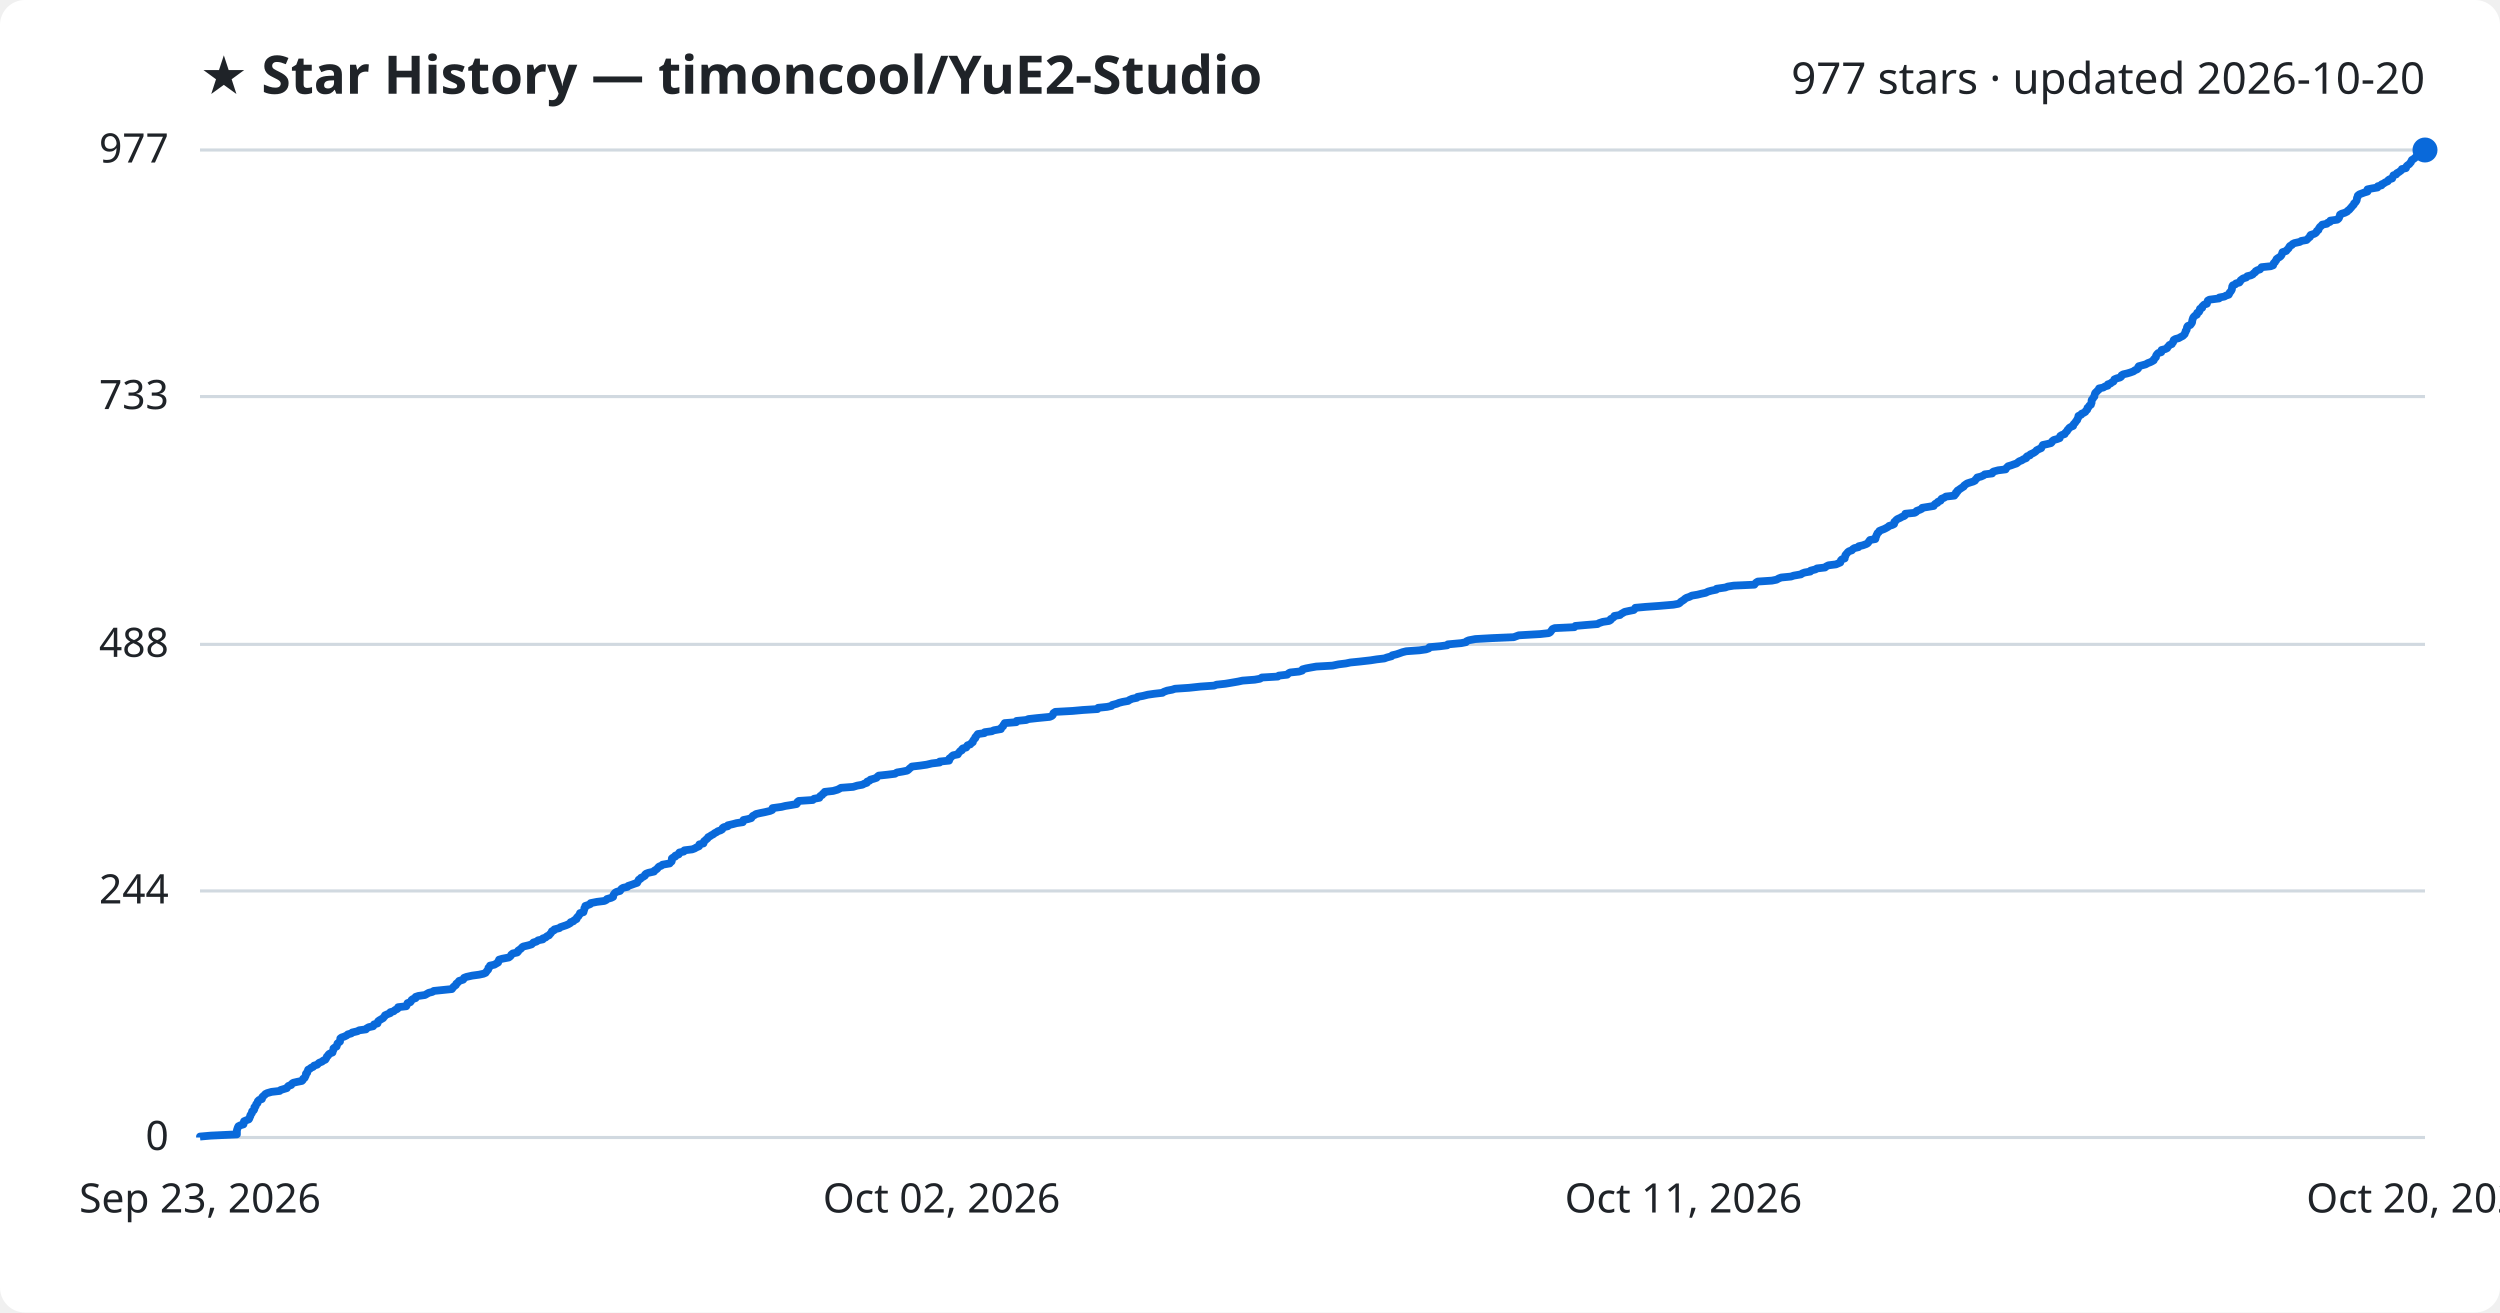
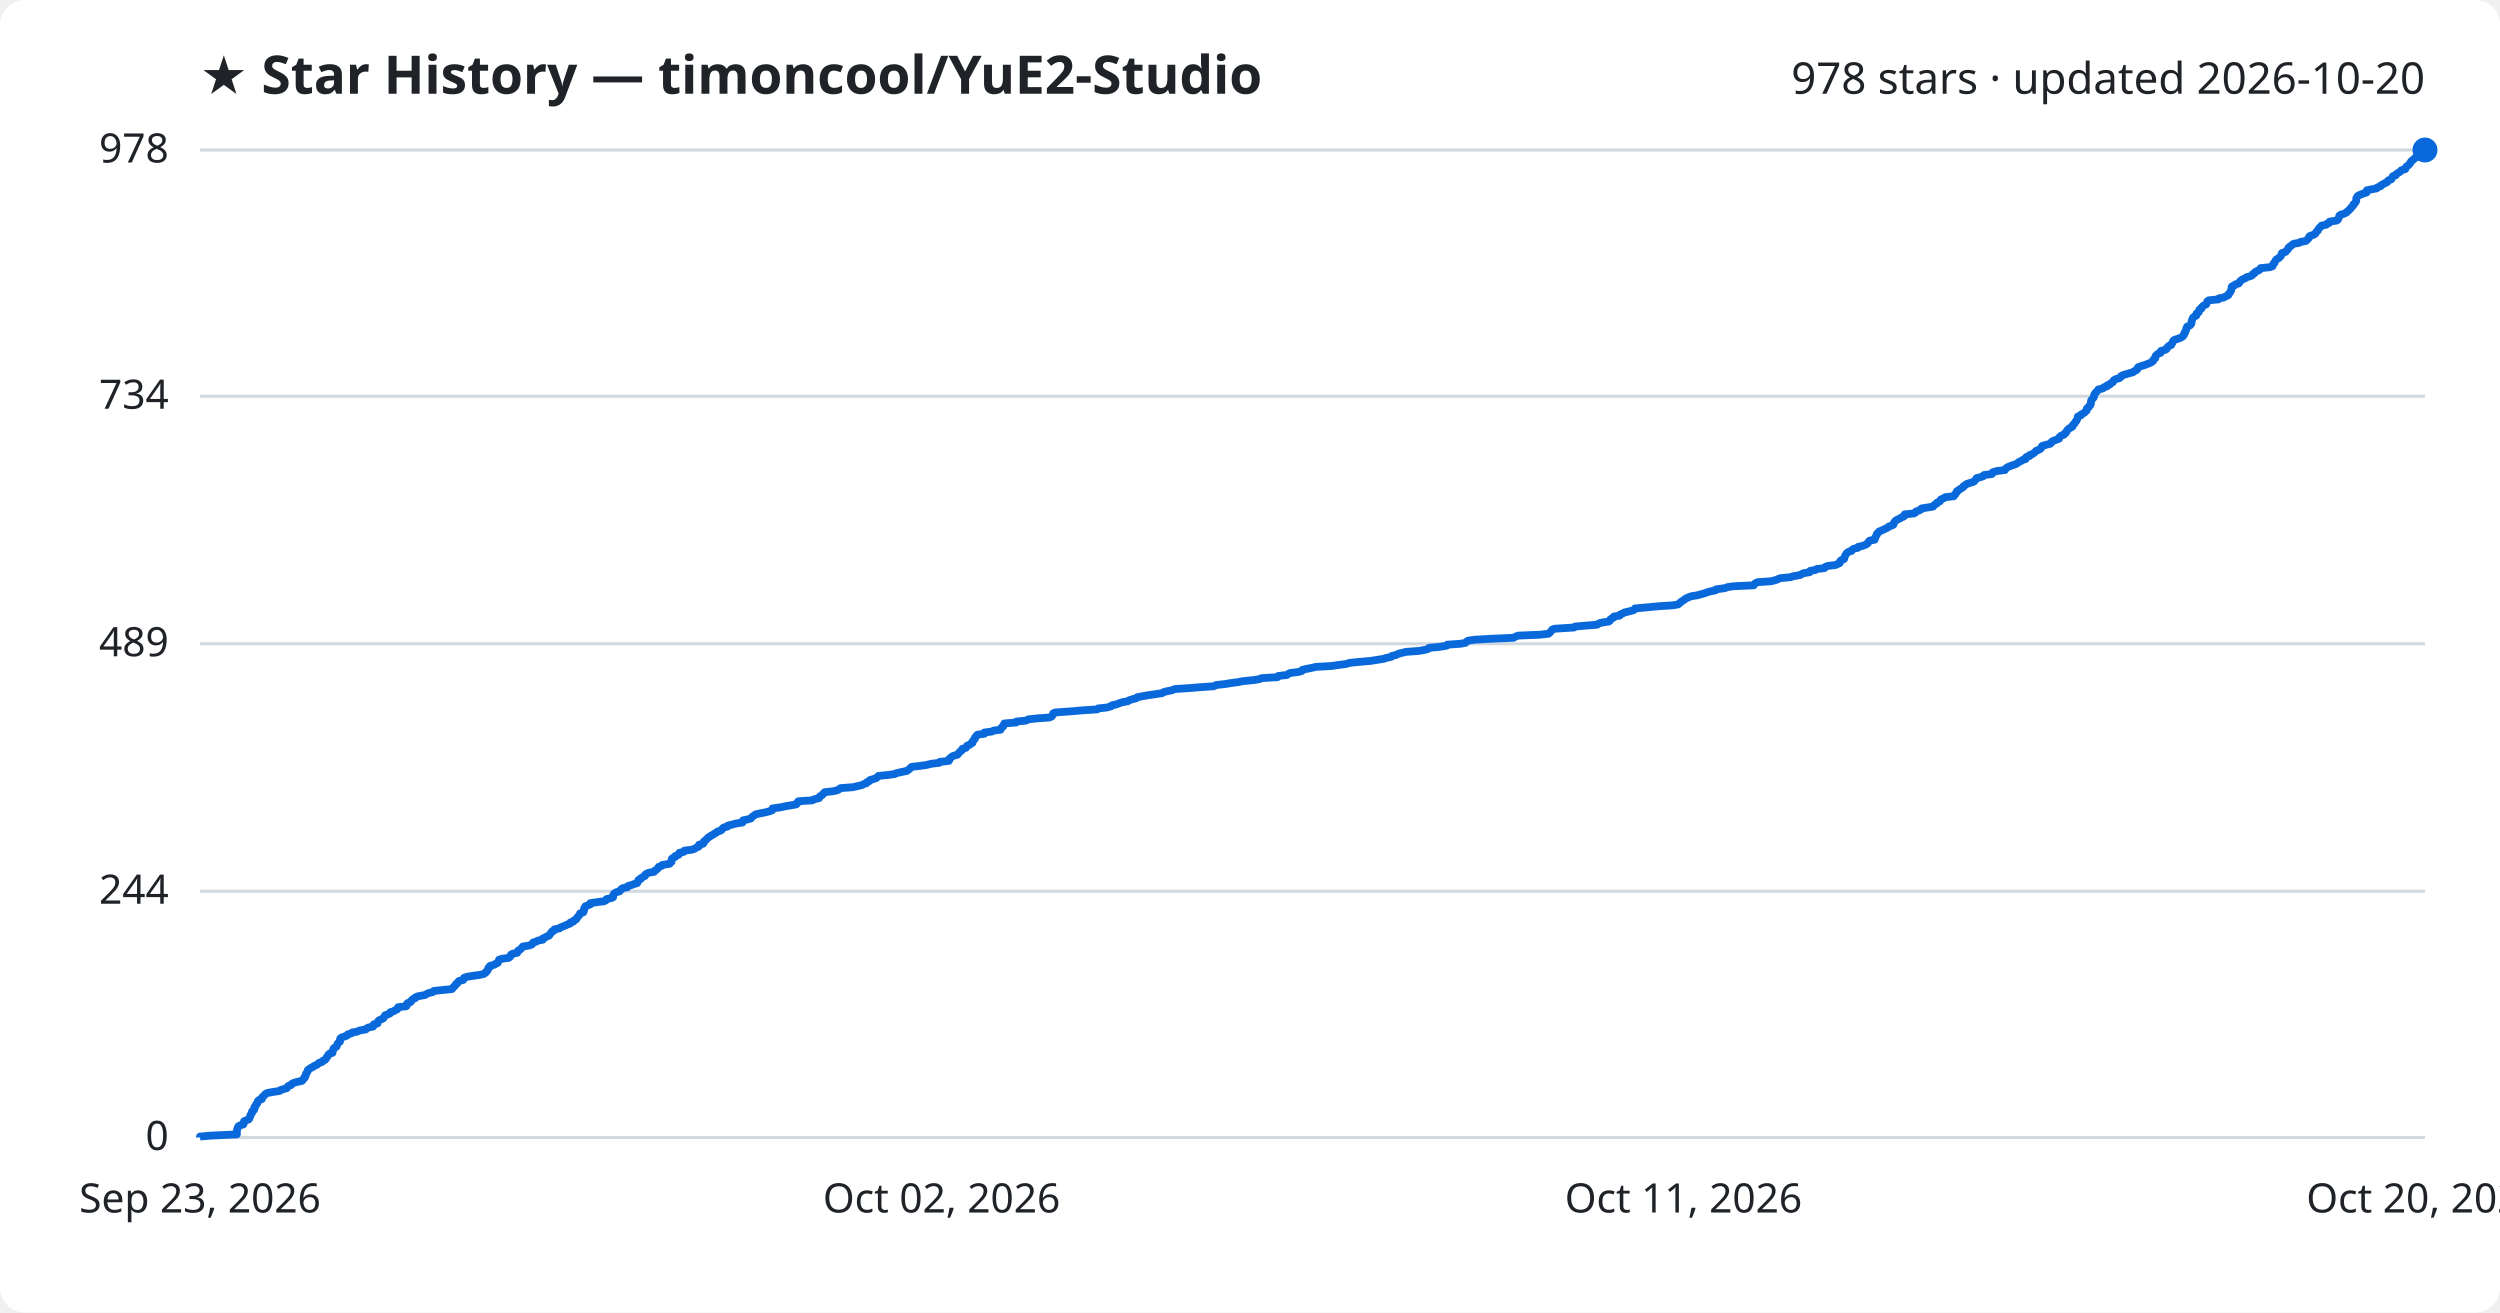
<svg xmlns="http://www.w3.org/2000/svg" viewBox="0 0 800 420" font-family="Segoe UI, sans-serif">
  <rect width="800" height="420" fill="#ffffff" rx="8" />
  <text x="64" y="30" fill="#1f2328" font-size="17" font-weight="700">★ Star History — timoncool/YuE2-Studio</text>
-   <text x="776" y="30" fill="#1f2328" font-size="14" text-anchor="end">977 stars · updated 2026-10-20</text>
+   <text x="776" y="30" fill="#1f2328" font-size="14" text-anchor="end">978 stars · updated 2026-10-20</text>
  <line x1="64" y1="364.0" x2="776" y2="364.0" stroke="#d1d9e0" stroke-width="1" />
  <text x="54" y="368.0" fill="#1f2328" font-size="13" text-anchor="end">0</text>
-   <line x1="64" y1="285.1" x2="776" y2="285.1" stroke="#d1d9e0" stroke-width="1" />
-   <text x="54" y="289.1" fill="#1f2328" font-size="13" text-anchor="end">244</text>
-   <line x1="64" y1="206.2" x2="776" y2="206.2" stroke="#d1d9e0" stroke-width="1" />
-   <text x="54" y="210.2" fill="#1f2328" font-size="13" text-anchor="end">488</text>
-   <line x1="64" y1="126.9" x2="776" y2="126.9" stroke="#d1d9e0" stroke-width="1" />
-   <text x="54" y="130.9" fill="#1f2328" font-size="13" text-anchor="end">733</text>
+   <line x1="64" y1="285.2" x2="776" y2="285.2" stroke="#d1d9e0" stroke-width="1" />
+   <text x="54" y="289.2" fill="#1f2328" font-size="13" text-anchor="end">244</text>
+   <line x1="64" y1="206.0" x2="776" y2="206.0" stroke="#d1d9e0" stroke-width="1" />
+   <text x="54" y="210.0" fill="#1f2328" font-size="13" text-anchor="end">489</text>
+   <line x1="64" y1="126.8" x2="776" y2="126.8" stroke="#d1d9e0" stroke-width="1" />
+   <text x="54" y="130.8" fill="#1f2328" font-size="13" text-anchor="end">734</text>
  <line x1="64" y1="48.0" x2="776" y2="48.0" stroke="#d1d9e0" stroke-width="1" />
-   <text x="54" y="52.0" fill="#1f2328" font-size="13" text-anchor="end">977</text>
-   <path d="M64.0,364.0 L64.0,363.7 L67.4,363.4 L75.8,363.0 L75.8,362.7 L75.8,362.4 L75.8,362.1 L75.8,361.7 L75.9,361.4 L76.0,361.1 L76.1,360.8 L76.3,360.4 L76.9,360.1 L77.9,359.8 L78.0,359.5 L78.0,359.1 L78.1,358.8 L78.8,358.5 L79.6,358.2 L79.8,357.9 L79.9,357.5 L80.1,357.2 L80.1,356.9 L80.3,356.6 L80.6,356.2 L80.6,355.9 L80.7,355.6 L81.2,355.3 L81.4,354.9 L81.4,354.6 L81.4,354.3 L81.8,354.0 L81.9,353.6 L82.0,353.3 L82.4,353.0 L82.5,352.7 L82.5,352.4 L82.9,352.0 L83.8,351.7 L83.9,351.4 L83.9,351.1 L84.3,350.7 L84.7,350.4 L84.9,350.1 L85.5,349.8 L86.9,349.4 L89.5,349.1 L89.8,348.8 L90.8,348.5 L91.8,348.2 L92.0,347.8 L92.3,347.5 L93.2,347.2 L93.3,346.9 L93.8,346.5 L95.1,346.2 L96.6,345.9 L96.9,345.6 L97.0,345.2 L97.5,344.9 L97.6,344.6 L97.8,344.3 L97.9,343.9 L97.9,343.6 L98.3,343.3 L98.3,343.0 L98.5,342.7 L98.6,342.3 L99.2,342.0 L99.5,341.7 L100.2,341.4 L100.5,341.0 L101.5,340.7 L101.8,340.4 L102.1,340.1 L103.1,339.7 L103.4,339.4 L104.1,339.1 L104.3,338.8 L104.5,338.4 L104.6,338.1 L105.0,337.8 L105.1,337.5 L105.4,337.2 L106.4,336.8 L106.4,336.5 L106.6,336.2 L106.7,335.9 L106.7,335.5 L107.1,335.2 L107.7,334.9 L107.8,334.6 L107.9,334.2 L108.0,333.9 L108.4,333.6 L108.8,333.3 L108.8,332.9 L108.9,332.6 L108.9,332.3 L109.3,332.0 L110.2,331.7 L111.0,331.3 L111.3,331.0 L112.4,330.7 L112.7,330.4 L114.4,330.0 L114.9,329.7 L117.1,329.4 L117.3,329.1 L118.0,328.7 L119.4,328.4 L119.6,328.1 L119.7,327.8 L120.8,327.5 L120.9,327.1 L121.0,326.8 L121.4,326.5 L121.9,326.2 L122.6,325.8 L122.8,325.5 L123.1,325.2 L123.2,324.9 L124.1,324.5 L124.9,324.2 L124.9,323.9 L126.0,323.6 L126.4,323.2 L127.1,322.9 L127.4,322.6 L127.4,322.3 L130.0,322.0 L130.2,321.6 L130.3,321.3 L130.4,321.0 L131.3,320.7 L131.6,320.3 L131.7,320.0 L132.1,319.7 L133.0,319.4 L133.0,319.0 L133.9,318.7 L136.0,318.4 L136.5,318.1 L137.2,317.7 L138.4,317.4 L138.8,317.1 L141.7,316.8 L144.6,316.5 L144.9,316.1 L145.1,315.8 L145.5,315.5 L145.9,315.2 L146.0,314.8 L146.4,314.5 L146.7,314.2 L146.9,313.9 L148.2,313.5 L148.4,313.2 L148.5,312.9 L149.3,312.6 L151.1,312.2 L153.3,311.9 L154.7,311.6 L155.4,311.3 L155.6,311.0 L155.9,310.6 L156.2,310.3 L156.3,310.0 L156.3,309.7 L156.8,309.3 L156.8,309.0 L158.2,308.7 L158.7,308.4 L159.4,308.0 L159.4,307.7 L159.6,307.4 L159.7,307.1 L160.7,306.8 L162.8,306.4 L163.2,306.1 L163.5,305.8 L163.6,305.5 L164.1,305.1 L165.5,304.8 L165.8,304.5 L165.8,304.2 L166.4,303.8 L166.8,303.5 L167.0,303.2 L167.4,302.9 L169.1,302.5 L170.1,302.2 L170.4,301.9 L170.7,301.6 L171.7,301.3 L172.2,300.9 L173.7,300.6 L173.7,300.3 L174.6,300.0 L175.0,299.6 L175.7,299.3 L175.9,299.0 L176.2,298.7 L176.5,298.3 L176.6,298.0 L177.3,297.7 L177.4,297.4 L179.0,297.0 L179.3,296.7 L180.2,296.4 L181.1,296.1 L181.8,295.8 L182.5,295.4 L182.6,295.1 L183.5,294.8 L183.7,294.5 L184.5,294.1 L184.5,293.8 L184.7,293.5 L185.1,293.2 L185.3,292.8 L185.6,292.5 L185.6,292.2 L186.7,291.9 L186.8,291.5 L186.9,291.2 L187.0,290.9 L187.0,290.6 L187.3,290.3 L187.3,289.9 L188.2,289.6 L188.9,289.3 L189.0,289.0 L191.0,288.6 L193.4,288.3 L194.0,288.0 L194.2,287.7 L195.6,287.3 L196.2,287.0 L196.2,286.7 L196.3,286.4 L196.5,286.1 L196.8,285.7 L197.3,285.4 L198.4,285.1 L198.6,284.8 L198.9,284.4 L199.4,284.1 L200.8,283.8 L201.0,283.5 L202.2,283.1 L203.0,282.8 L203.9,282.5 L204.0,282.2 L204.3,281.8 L204.4,281.5 L205.0,281.2 L205.1,280.9 L205.8,280.6 L206.4,280.2 L206.4,279.9 L206.7,279.6 L207.5,279.3 L209.3,278.9 L209.4,278.6 L209.9,278.3 L210.3,278.0 L210.6,277.6 L210.9,277.3 L211.7,277.0 L212.0,276.7 L214.3,276.3 L214.5,276.0 L214.9,275.7 L215.0,275.4 L215.0,275.1 L215.0,274.7 L215.4,274.4 L216.1,274.1 L216.1,273.8 L217.2,273.4 L217.2,273.1 L217.4,272.8 L218.8,272.5 L219.0,272.1 L221.5,271.8 L222.3,271.5 L222.8,271.2 L223.7,270.8 L223.7,270.5 L223.8,270.2 L225.1,269.9 L225.2,269.6 L225.3,269.2 L225.7,268.9 L226.0,268.6 L226.4,268.3 L226.6,267.9 L227.2,267.6 L227.6,267.3 L228.2,267.0 L228.7,266.6 L229.3,266.3 L229.7,266.0 L230.6,265.7 L231.1,265.4 L231.2,265.0 L231.6,264.7 L232.9,264.4 L232.9,264.1 L234.6,263.7 L235.7,263.4 L237.7,263.1 L237.8,262.8 L237.9,262.4 L239.4,262.1 L240.4,261.8 L240.6,261.5 L240.9,261.1 L241.5,260.8 L241.9,260.5 L243.2,260.2 L244.7,259.9 L246.4,259.5 L247.1,259.2 L247.2,258.9 L247.2,258.6 L250.1,258.2 L251.3,257.9 L253.2,257.6 L254.9,257.3 L255.2,256.9 L255.2,256.6 L255.6,256.3 L260.1,256.0 L260.5,255.6 L262.2,255.3 L262.3,255.0 L262.5,254.7 L263.1,254.4 L263.3,254.0 L263.9,253.7 L263.9,253.4 L266.6,253.1 L268.0,252.7 L268.6,252.4 L269.1,252.1 L273.0,251.8 L274.3,251.4 L276.0,251.1 L276.5,250.8 L277.4,250.5 L277.5,250.1 L278.3,249.8 L278.5,249.5 L279.6,249.2 L280.5,248.9 L280.8,248.5 L281.2,248.2 L284.0,247.9 L286.4,247.6 L287.0,247.2 L288.8,246.9 L290.3,246.6 L290.7,246.3 L291.1,245.9 L291.5,245.6 L291.8,245.3 L294.4,245.0 L296.5,244.7 L298.2,244.3 L300.7,244.0 L300.7,243.7 L303.7,243.4 L303.8,243.0 L303.8,242.7 L304.3,242.4 L304.5,242.1 L305.0,241.7 L306.5,241.4 L306.6,241.1 L306.9,240.8 L307.2,240.4 L307.8,240.1 L307.8,239.8 L308.1,239.5 L309.2,239.2 L309.4,238.8 L309.6,238.5 L310.5,238.2 L310.7,237.9 L311.3,237.5 L311.3,237.2 L311.5,236.9 L311.7,236.6 L312.1,236.2 L312.1,235.9 L312.4,235.6 L312.6,235.3 L312.9,234.9 L315.0,234.6 L315.1,234.3 L317.4,234.0 L318.0,233.7 L320.3,233.3 L320.3,233.0 L320.6,232.7 L321.0,232.4 L321.1,232.0 L321.4,231.7 L321.5,231.4 L325.2,231.1 L325.3,230.7 L328.4,230.4 L329.1,230.1 L331.8,229.8 L335.9,229.4 L336.6,229.1 L336.9,228.8 L337.0,228.5 L337.1,228.2 L337.7,227.8 L343.2,227.5 L346.5,227.2 L351.2,226.9 L351.4,226.5 L354.3,226.2 L355.7,225.9 L355.9,225.6 L357.4,225.2 L358.1,224.9 L359.3,224.6 L361.0,224.3 L361.4,224.0 L362.3,223.6 L363.8,223.3 L364.0,223.0 L365.7,222.7 L367.3,222.3 L369.4,222.0 L372.0,221.7 L372.4,221.4 L373.5,221.0 L375.1,220.7 L376.0,220.4 L380.5,220.1 L384.2,219.7 L388.5,219.4 L389.3,219.1 L392.1,218.8 L393.9,218.5 L396.2,218.1 L397.6,217.8 L401.5,217.5 L403.2,217.2 L403.8,216.8 L408.9,216.5 L409.2,216.2 L411.9,215.9 L412.3,215.5 L412.8,215.2 L415.7,214.9 L416.7,214.6 L416.8,214.2 L417.9,213.9 L419.5,213.6 L421.2,213.3 L426.4,213.0 L428.3,212.6 L430.7,212.3 L432.1,212.0 L435.1,211.7 L438.6,211.3 L440.5,211.0 L443.0,210.7 L443.8,210.4 L445.3,210.0 L445.5,209.7 L446.8,209.4 L447.7,209.1 L448.8,208.7 L450.0,208.4 L454.2,208.1 L456.3,207.8 L457.2,207.5 L457.4,207.1 L460.8,206.8 L463.1,206.5 L463.3,206.2 L467.6,205.8 L469.1,205.5 L469.3,205.2 L470.0,204.9 L472.1,204.5 L477.4,204.2 L484.4,203.9 L485.2,203.6 L486.0,203.3 L492.9,202.9 L495.6,202.6 L496.1,202.3 L496.3,202.0 L496.6,201.6 L496.8,201.3 L497.5,201.0 L503.8,200.7 L504.1,200.3 L507.5,200.0 L511.2,199.7 L511.7,199.4 L512.9,199.0 L514.9,198.7 L515.4,198.4 L515.4,198.1 L516.0,197.8 L516.5,197.4 L516.6,197.1 L518.4,196.8 L518.7,196.5 L519.4,196.1 L519.9,195.8 L521.3,195.5 L522.8,195.2 L523.2,194.8 L523.3,194.5 L526.6,194.2 L530.8,193.9 L535.5,193.5 L537.1,193.2 L537.6,192.9 L537.8,192.6 L538.3,192.3 L538.9,191.9 L539.2,191.6 L539.7,191.3 L540.6,191.0 L541.4,190.6 L543.2,190.3 L544.4,190.0 L545.8,189.7 L546.6,189.3 L547.7,189.0 L549.2,188.7 L549.3,188.4 L552.1,188.0 L552.9,187.7 L554.8,187.4 L561.4,187.1 L561.6,186.8 L562.0,186.4 L562.5,186.1 L567.0,185.8 L568.5,185.5 L569.2,185.1 L570.0,184.8 L573.1,184.5 L574.0,184.2 L576.3,183.8 L576.7,183.5 L577.5,183.2 L579.3,182.9 L579.4,182.6 L581.0,182.2 L581.4,181.9 L584.0,181.6 L584.3,181.3 L585.1,180.9 L587.5,180.6 L588.2,180.3 L588.9,180.0 L589.0,179.6 L589.1,179.3 L589.4,179.0 L590.3,178.7 L590.3,178.3 L590.5,178.0 L590.5,177.7 L590.7,177.4 L591.0,177.1 L591.3,176.7 L591.7,176.4 L592.6,176.1 L592.8,175.8 L593.4,175.4 L594.7,175.1 L594.8,174.8 L596.1,174.5 L597.2,174.1 L597.7,173.8 L597.9,173.5 L598.1,173.2 L598.4,172.8 L600.1,172.5 L600.2,172.2 L600.2,171.9 L600.4,171.6 L600.5,171.2 L600.7,170.9 L600.8,170.6 L601.2,170.3 L601.4,169.9 L602.1,169.6 L602.9,169.3 L603.5,169.0 L604.2,168.6 L604.5,168.3 L605.5,168.0 L606.1,167.7 L606.2,167.3 L606.2,167.0 L606.6,166.7 L606.8,166.4 L607.2,166.1 L608.1,165.7 L608.6,165.4 L609.4,165.1 L609.7,164.8 L609.7,164.4 L612.7,164.1 L613.2,163.8 L613.3,163.5 L614.4,163.1 L615.0,162.8 L615.1,162.5 L617.0,162.2 L618.8,161.9 L619.0,161.5 L619.3,161.2 L620.0,160.9 L620.1,160.6 L621.0,160.2 L621.1,159.9 L621.3,159.6 L622.1,159.3 L622.7,158.9 L625.4,158.6 L625.4,158.3 L625.9,158.0 L625.9,157.6 L626.4,157.3 L626.4,157.0 L626.9,156.7 L627.3,156.4 L627.9,156.0 L628.4,155.7 L628.5,155.4 L628.9,155.1 L629.5,154.7 L630.4,154.4 L631.4,154.1 L632.0,153.8 L632.2,153.4 L632.6,153.1 L632.7,152.8 L633.9,152.5 L634.8,152.1 L635.1,151.8 L637.5,151.5 L637.5,151.2 L637.9,150.9 L639.4,150.5 L641.8,150.2 L641.9,149.9 L642.2,149.6 L642.6,149.2 L643.6,148.9 L644.4,148.6 L645.3,148.3 L645.8,147.9 L646.2,147.6 L647.0,147.3 L647.4,147.0 L648.4,146.6 L648.4,146.3 L648.7,146.0 L649.6,145.7 L649.7,145.4 L650.6,145.0 L651.1,144.7 L651.5,144.4 L651.7,144.1 L652.5,143.7 L653.2,143.4 L653.3,143.1 L653.5,142.8 L653.7,142.4 L655.1,142.1 L656.3,141.8 L656.6,141.5 L656.7,141.2 L657.2,140.8 L658.3,140.5 L659.1,140.2 L659.1,139.9 L659.3,139.5 L659.8,139.2 L660.7,138.9 L660.8,138.6 L661.2,138.2 L661.5,137.9 L661.6,137.6 L661.9,137.3 L662.2,136.9 L662.7,136.6 L663.4,136.3 L663.4,136.0 L663.6,135.7 L664.0,135.3 L664.2,135.0 L664.4,134.7 L664.7,134.4 L664.8,134.0 L665.0,133.7 L665.1,133.4 L665.1,133.1 L666.0,132.7 L666.1,132.4 L666.8,132.1 L667.3,131.8 L667.5,131.4 L667.9,131.1 L668.0,130.8 L668.0,130.5 L668.4,130.2 L668.6,129.8 L669.1,129.5 L669.1,129.2 L669.3,128.9 L669.3,128.5 L669.3,128.2 L669.4,127.9 L669.7,127.6 L669.9,127.2 L670.2,126.9 L670.2,126.6 L670.3,126.3 L670.4,125.9 L670.6,125.6 L671.0,125.3 L671.2,125.0 L671.6,124.7 L671.7,124.3 L673.1,124.0 L673.5,123.7 L674.5,123.4 L674.5,123.0 L675.4,122.7 L675.7,122.4 L676.3,122.1 L676.5,121.7 L676.6,121.4 L677.3,121.1 L678.4,120.8 L678.8,120.5 L678.9,120.1 L679.4,119.8 L680.7,119.5 L681.7,119.2 L682.8,118.8 L683.1,118.5 L683.9,118.2 L684.2,117.9 L684.2,117.5 L684.4,117.2 L685.5,116.9 L686.6,116.6 L687.3,116.2 L688.1,115.9 L688.7,115.6 L689.2,115.3 L689.2,115.0 L689.6,114.6 L689.9,114.3 L689.9,114.0 L690.0,113.7 L690.3,113.3 L690.6,113.0 L691.6,112.7 L691.6,112.4 L691.7,112.0 L692.9,111.7 L693.5,111.4 L693.6,111.1 L694.0,110.7 L694.2,110.4 L695.0,110.1 L695.1,109.8 L695.4,109.5 L695.5,109.1 L695.6,108.8 L696.1,108.5 L697.2,108.2 L697.9,107.8 L698.5,107.5 L698.8,107.2 L699.1,106.9 L699.2,106.5 L699.4,106.2 L699.4,105.9 L699.7,105.6 L699.8,105.2 L699.8,104.9 L699.9,104.6 L700.1,104.3 L700.9,104.0 L701.2,103.6 L701.4,103.3 L701.5,103.0 L701.5,102.7 L701.6,102.3 L701.7,102.0 L701.8,101.7 L702.0,101.4 L702.4,101.0 L703.0,100.7 L703.1,100.4 L703.1,100.1 L703.7,99.8 L703.9,99.4 L703.9,99.1 L704.0,98.8 L704.7,98.5 L704.7,98.1 L705.0,97.8 L705.3,97.5 L706.2,97.2 L706.3,96.8 L706.4,96.5 L706.5,96.2 L707.0,95.9 L710.1,95.5 L710.2,95.2 L711.8,94.9 L712.3,94.6 L713.2,94.3 L713.4,93.9 L713.5,93.6 L713.8,93.3 L714.0,93.0 L714.2,92.6 L714.2,92.3 L714.3,92.0 L714.3,91.7 L714.5,91.3 L715.3,91.0 L715.5,90.7 L716.6,90.4 L716.9,90.0 L717.0,89.7 L717.4,89.4 L717.8,89.1 L718.8,88.8 L719.1,88.4 L720.3,88.1 L720.9,87.8 L721.1,87.5 L721.7,87.1 L721.8,86.8 L722.3,86.5 L723.2,86.2 L723.5,85.8 L723.7,85.5 L726.6,85.2 L727.4,84.9 L727.5,84.5 L727.6,84.2 L728.0,83.9 L728.1,83.6 L728.4,83.3 L728.5,82.9 L728.9,82.6 L729.4,82.3 L729.8,82.0 L730.1,81.6 L730.2,81.3 L730.3,81.0 L730.4,80.7 L731.6,80.3 L731.8,80.0 L732.1,79.7 L732.4,79.4 L732.5,79.1 L732.8,78.7 L733.4,78.4 L733.6,78.1 L734.2,77.8 L736.0,77.4 L736.4,77.1 L738.1,76.8 L738.4,76.5 L738.8,76.1 L739.2,75.8 L739.2,75.5 L739.4,75.2 L740.6,74.8 L741.1,74.5 L741.3,74.2 L741.4,73.9 L741.9,73.6 L742.0,73.2 L742.2,72.9 L742.4,72.6 L742.8,72.3 L743.1,71.9 L744.6,71.6 L744.8,71.3 L745.6,71.0 L745.7,70.6 L747.9,70.3 L748.3,70.0 L748.5,69.7 L748.6,69.3 L748.8,69.0 L748.8,68.7 L749.3,68.4 L750.3,68.1 L751.1,67.7 L751.3,67.4 L751.8,67.1 L752.0,66.8 L752.4,66.4 L752.6,66.1 L752.9,65.8 L753.2,65.5 L753.3,65.1 L753.7,64.8 L753.9,64.5 L754.1,64.2 L754.2,63.8 L754.2,63.5 L754.3,63.2 L754.5,62.9 L754.5,62.6 L755.0,62.2 L755.8,61.9 L756.6,61.6 L757.6,61.3 L757.6,60.9 L757.6,60.6 L759.0,60.3 L760.8,60.0 L760.9,59.6 L762.1,59.3 L762.1,59.0 L762.8,58.7 L763.2,58.4 L764.1,58.0 L764.2,57.7 L764.6,57.4 L765.5,57.1 L765.6,56.7 L765.8,56.4 L765.9,56.1 L766.8,55.8 L767.0,55.4 L767.6,55.1 L768.0,54.8 L768.4,54.5 L768.6,54.1 L769.9,53.8 L770.0,53.5 L770.1,53.2 L770.4,52.9 L771.0,52.5 L771.2,52.2 L771.5,51.9 L771.6,51.6 L771.8,51.2 L772.3,50.9 L772.7,50.6 L773.0,50.3 L773.4,49.9 L774.5,49.6 L775.0,49.3 L775.4,49.0 L775.4,48.6 L775.6,48.3 L776.0,48.0 L776.0,48.0" fill="none" stroke="#0969da" stroke-width="2.5" stroke-linejoin="round" />
+   <text x="54" y="52.0" fill="#1f2328" font-size="13" text-anchor="end">978</text>
+   <path d="M64.0,364.0 L64.0,363.7 L67.4,363.4 L75.8,363.0 L75.8,362.7 L75.8,362.4 L75.8,362.1 L75.8,361.7 L75.9,361.4 L76.0,361.1 L76.1,360.8 L76.3,360.4 L76.9,360.1 L77.9,359.8 L78.0,359.5 L78.0,359.2 L78.1,358.8 L78.8,358.5 L79.6,358.2 L79.8,357.9 L79.9,357.5 L80.1,357.2 L80.1,356.9 L80.3,356.6 L80.6,356.2 L80.6,355.9 L80.7,355.6 L81.2,355.3 L81.4,355.0 L81.4,354.6 L81.4,354.3 L81.8,354.0 L81.9,353.7 L82.0,353.3 L82.4,353.0 L82.5,352.7 L82.5,352.4 L82.9,352.0 L83.8,351.7 L83.8,351.4 L83.9,351.1 L84.3,350.8 L84.7,350.4 L84.9,350.1 L85.4,349.8 L86.9,349.5 L89.5,349.1 L89.8,348.8 L90.8,348.5 L91.8,348.2 L92.0,347.8 L92.3,347.5 L93.2,347.2 L93.3,346.9 L93.8,346.6 L95.1,346.2 L96.6,345.9 L96.9,345.6 L97.0,345.3 L97.5,344.9 L97.5,344.6 L97.8,344.3 L97.8,344.0 L97.9,343.6 L98.2,343.3 L98.3,343.0 L98.5,342.7 L98.5,342.4 L99.1,342.0 L99.5,341.7 L100.2,341.4 L100.5,341.1 L101.5,340.7 L101.8,340.4 L102.1,340.1 L103.1,339.8 L103.4,339.4 L104.1,339.1 L104.3,338.8 L104.5,338.5 L104.6,338.2 L105.0,337.8 L105.1,337.5 L105.4,337.2 L106.4,336.9 L106.4,336.5 L106.5,336.2 L106.7,335.9 L106.7,335.6 L107.1,335.2 L107.7,334.9 L107.8,334.6 L107.9,334.3 L108.0,334.0 L108.4,333.6 L108.8,333.3 L108.8,333.0 L108.8,332.7 L108.9,332.3 L109.3,332.0 L110.2,331.7 L111.0,331.4 L111.3,331.0 L112.4,330.7 L112.7,330.4 L114.4,330.1 L114.9,329.8 L117.1,329.4 L117.3,329.1 L117.9,328.8 L119.4,328.5 L119.6,328.1 L119.6,327.8 L120.8,327.5 L120.8,327.2 L121.0,326.8 L121.3,326.5 L121.9,326.2 L122.6,325.9 L122.8,325.6 L123.1,325.2 L123.2,324.9 L124.1,324.6 L124.8,324.3 L124.9,323.9 L126.0,323.6 L126.4,323.3 L127.1,323.0 L127.3,322.6 L127.4,322.3 L130.0,322.0 L130.2,321.7 L130.2,321.3 L130.4,321.0 L131.3,320.7 L131.6,320.4 L131.7,320.1 L132.1,319.7 L132.9,319.4 L133.0,319.1 L133.8,318.8 L136.0,318.4 L136.5,318.1 L137.1,317.8 L138.4,317.5 L138.8,317.1 L141.7,316.8 L144.6,316.5 L144.9,316.2 L145.1,315.9 L145.5,315.5 L145.8,315.2 L145.9,314.9 L146.4,314.6 L146.6,314.2 L146.9,313.9 L148.2,313.6 L148.4,313.3 L148.5,312.9 L149.3,312.6 L151.1,312.3 L153.3,312.0 L154.7,311.7 L155.4,311.3 L155.5,311.0 L155.9,310.7 L156.1,310.4 L156.2,310.0 L156.3,309.7 L156.8,309.4 L156.8,309.1 L158.2,308.7 L158.6,308.4 L159.3,308.1 L159.4,307.8 L159.6,307.5 L159.7,307.1 L160.7,306.8 L162.8,306.5 L163.2,306.2 L163.5,305.8 L163.5,305.5 L164.0,305.2 L165.5,304.9 L165.7,304.5 L165.8,304.2 L166.4,303.9 L166.7,303.6 L167.0,303.3 L167.3,302.9 L169.1,302.6 L170.1,302.3 L170.4,302.0 L170.6,301.6 L171.7,301.3 L172.1,301.0 L173.7,300.7 L173.7,300.3 L174.5,300.0 L174.9,299.7 L175.7,299.4 L175.9,299.1 L176.2,298.7 L176.5,298.4 L176.6,298.1 L177.3,297.8 L177.4,297.4 L179.0,297.1 L179.3,296.8 L180.1,296.5 L181.0,296.1 L181.7,295.8 L182.5,295.5 L182.5,295.2 L183.5,294.9 L183.7,294.5 L184.4,294.2 L184.5,293.9 L184.7,293.6 L185.1,293.2 L185.3,292.9 L185.6,292.6 L185.6,292.3 L186.7,291.9 L186.8,291.6 L186.9,291.3 L186.9,291.0 L186.9,290.7 L187.3,290.3 L187.3,290.0 L188.1,289.7 L188.9,289.4 L188.9,289.0 L191.0,288.7 L193.3,288.4 L193.9,288.1 L194.1,287.7 L195.6,287.4 L196.2,287.1 L196.2,286.8 L196.2,286.5 L196.4,286.1 L196.7,285.8 L197.3,285.5 L198.3,285.2 L198.6,284.8 L198.8,284.5 L199.3,284.2 L200.8,283.9 L201.0,283.5 L202.1,283.2 L202.9,282.9 L203.9,282.6 L203.9,282.3 L204.3,281.9 L204.3,281.6 L205.0,281.3 L205.1,281.0 L205.8,280.6 L206.4,280.3 L206.4,280.0 L206.7,279.7 L207.5,279.3 L209.3,279.0 L209.4,278.7 L209.9,278.4 L210.3,278.1 L210.6,277.7 L210.8,277.4 L211.7,277.1 L211.9,276.8 L214.3,276.4 L214.4,276.1 L214.9,275.8 L214.9,275.5 L214.9,275.1 L215.0,274.8 L215.4,274.5 L216.1,274.2 L216.1,273.9 L217.2,273.5 L217.2,273.2 L217.4,272.9 L218.8,272.6 L219.0,272.2 L221.4,271.9 L222.3,271.6 L222.7,271.3 L223.6,270.9 L223.7,270.6 L223.7,270.3 L225.0,270.0 L225.2,269.7 L225.2,269.3 L225.7,269.0 L225.9,268.7 L226.3,268.4 L226.6,268.0 L227.2,267.7 L227.5,267.4 L228.2,267.1 L228.7,266.7 L229.3,266.4 L229.6,266.1 L230.6,265.8 L231.0,265.5 L231.2,265.1 L231.6,264.8 L232.8,264.5 L232.9,264.2 L234.5,263.8 L235.6,263.5 L237.6,263.2 L237.8,262.9 L237.8,262.5 L239.3,262.2 L240.3,261.9 L240.5,261.6 L240.8,261.3 L241.4,260.9 L241.8,260.6 L243.1,260.3 L244.7,260.0 L246.3,259.6 L247.1,259.3 L247.1,259.0 L247.2,258.7 L250.0,258.3 L251.3,258.0 L253.1,257.7 L254.8,257.4 L255.1,257.1 L255.2,256.7 L255.5,256.4 L260.0,256.1 L260.4,255.8 L262.1,255.4 L262.3,255.1 L262.4,254.8 L263.0,254.5 L263.3,254.1 L263.8,253.8 L263.9,253.5 L266.6,253.2 L267.9,252.9 L268.6,252.5 L269.0,252.2 L272.9,251.9 L274.2,251.6 L275.9,251.2 L276.4,250.9 L277.3,250.6 L277.4,250.3 L278.3,249.9 L278.4,249.6 L279.5,249.3 L280.4,249.0 L280.7,248.7 L281.1,248.3 L284.0,248.0 L286.3,247.7 L286.9,247.4 L288.7,247.0 L290.2,246.7 L290.6,246.4 L291.0,246.1 L291.4,245.7 L291.7,245.4 L294.3,245.1 L296.4,244.8 L298.1,244.4 L300.6,244.1 L300.7,243.8 L303.6,243.5 L303.8,243.2 L303.8,242.8 L304.2,242.5 L304.5,242.2 L305.0,241.9 L306.4,241.5 L306.6,241.2 L306.9,240.9 L307.1,240.6 L307.7,240.2 L307.8,239.9 L308.0,239.6 L309.1,239.3 L309.3,239.0 L309.5,238.6 L310.4,238.3 L310.6,238.0 L311.2,237.7 L311.2,237.3 L311.5,237.0 L311.6,236.7 L312.0,236.4 L312.0,236.0 L312.3,235.7 L312.5,235.4 L312.8,235.1 L315.0,234.8 L315.0,234.4 L317.4,234.1 L317.9,233.8 L320.2,233.5 L320.3,233.1 L320.5,232.8 L321.0,232.5 L321.0,232.2 L321.3,231.8 L321.4,231.5 L325.2,231.2 L325.2,230.9 L328.3,230.6 L329.0,230.2 L331.7,229.9 L335.8,229.6 L336.5,229.3 L336.8,228.9 L337.0,228.6 L337.0,228.3 L337.6,228.0 L343.1,227.6 L346.4,227.3 L351.1,227.0 L351.4,226.7 L354.2,226.4 L355.6,226.0 L355.8,225.7 L357.3,225.4 L358.0,225.1 L359.2,224.7 L360.9,224.4 L361.3,224.1 L362.2,223.8 L363.7,223.4 L363.9,223.1 L365.6,222.8 L367.2,222.5 L369.3,222.2 L371.9,221.8 L372.3,221.5 L373.4,221.2 L375.0,220.9 L375.9,220.5 L380.4,220.2 L384.1,219.9 L388.4,219.6 L389.2,219.2 L392.0,218.9 L393.8,218.6 L396.1,218.3 L397.5,218.0 L401.4,217.6 L403.1,217.3 L403.7,217.0 L408.8,216.7 L409.1,216.3 L411.8,216.0 L412.2,215.7 L412.7,215.4 L415.6,215.0 L416.6,214.7 L416.7,214.4 L417.8,214.1 L419.4,213.8 L421.1,213.4 L426.3,213.1 L428.2,212.8 L430.6,212.5 L432.0,212.1 L435.0,211.8 L438.5,211.5 L440.4,211.2 L442.9,210.8 L443.7,210.5 L445.2,210.2 L445.4,209.9 L446.7,209.6 L447.5,209.2 L448.7,208.9 L449.9,208.6 L454.0,208.3 L456.2,207.9 L457.1,207.6 L457.3,207.3 L460.7,207.0 L463.0,206.6 L463.1,206.3 L467.4,206.0 L469.0,205.7 L469.2,205.4 L469.8,205.0 L472.0,204.7 L477.2,204.4 L484.3,204.1 L485.0,203.7 L485.8,203.4 L492.8,203.1 L495.5,202.8 L496.0,202.4 L496.2,202.1 L496.5,201.8 L496.7,201.5 L497.4,201.2 L503.7,200.8 L504.0,200.5 L507.4,200.2 L511.1,199.9 L511.6,199.5 L512.7,199.2 L514.8,198.9 L515.2,198.6 L515.3,198.2 L515.8,197.9 L516.4,197.6 L516.4,197.3 L518.3,197.0 L518.5,196.6 L519.3,196.3 L519.8,196.0 L521.1,195.7 L522.6,195.3 L523.1,195.0 L523.2,194.7 L526.5,194.4 L530.7,194.0 L535.3,193.7 L537.0,193.4 L537.4,193.1 L537.7,192.8 L538.2,192.4 L538.7,192.1 L539.1,191.8 L539.5,191.5 L540.4,191.1 L541.2,190.8 L543.1,190.5 L544.2,190.2 L545.6,189.8 L546.4,189.5 L547.5,189.2 L549.0,188.9 L549.1,188.6 L552.0,188.2 L552.7,187.9 L554.7,187.6 L561.2,187.3 L561.4,186.9 L561.8,186.6 L562.4,186.3 L566.8,186.0 L568.3,185.6 L569.0,185.3 L569.8,185.0 L573.0,184.7 L573.8,184.4 L576.1,184.0 L576.5,183.7 L577.3,183.4 L579.1,183.1 L579.2,182.7 L580.9,182.4 L581.3,182.1 L583.8,181.8 L584.1,181.4 L584.9,181.1 L587.4,180.8 L588.0,180.5 L588.7,180.2 L588.8,179.8 L588.9,179.5 L589.3,179.2 L590.1,178.9 L590.2,178.5 L590.3,178.2 L590.4,177.9 L590.6,177.6 L590.8,177.2 L591.1,176.9 L591.5,176.6 L592.5,176.3 L592.6,176.0 L593.2,175.6 L594.5,175.3 L594.6,175.0 L596.0,174.7 L597.0,174.3 L597.5,174.0 L597.8,173.7 L597.9,173.4 L598.3,173.0 L599.9,172.7 L600.0,172.4 L600.0,172.1 L600.2,171.8 L600.4,171.4 L600.6,171.1 L600.6,170.8 L601.0,170.5 L601.3,170.1 L602.0,169.8 L602.7,169.5 L603.3,169.2 L604.1,168.8 L604.4,168.5 L605.3,168.2 L605.9,167.9 L606.0,167.6 L606.1,167.2 L606.4,166.9 L606.6,166.6 L607.1,166.3 L608.0,165.9 L608.4,165.6 L609.2,165.3 L609.5,165.0 L609.5,164.6 L612.5,164.3 L613.0,164.0 L613.1,163.7 L614.2,163.3 L614.8,163.0 L614.9,162.7 L616.8,162.4 L618.6,162.1 L618.9,161.7 L619.2,161.4 L619.8,161.1 L619.9,160.8 L620.8,160.4 L620.9,160.1 L621.1,159.8 L621.9,159.5 L622.5,159.1 L625.2,158.8 L625.3,158.5 L625.7,158.2 L625.8,157.9 L626.2,157.5 L626.2,157.2 L626.7,156.9 L627.1,156.6 L627.7,156.2 L628.2,155.9 L628.3,155.6 L628.8,155.3 L629.3,154.9 L630.2,154.6 L631.2,154.3 L631.8,154.0 L632.0,153.7 L632.4,153.3 L632.5,153.0 L633.7,152.7 L634.6,152.4 L634.9,152.0 L637.4,151.7 L637.4,151.4 L637.7,151.1 L639.2,150.7 L641.6,150.4 L641.7,150.1 L642.0,149.8 L642.4,149.5 L643.4,149.1 L644.2,148.8 L645.1,148.5 L645.6,148.2 L646.1,147.8 L646.8,147.5 L647.2,147.2 L648.2,146.9 L648.2,146.5 L648.5,146.2 L649.5,145.9 L649.5,145.6 L650.4,145.3 L650.9,144.9 L651.3,144.6 L651.5,144.3 L652.3,144.0 L653.0,143.6 L653.2,143.3 L653.3,143.0 L653.5,142.7 L654.9,142.3 L656.1,142.0 L656.4,141.7 L656.5,141.4 L657.0,141.1 L658.1,140.7 L658.9,140.4 L658.9,140.1 L659.1,139.8 L659.6,139.4 L660.5,139.1 L660.6,138.8 L661.1,138.5 L661.3,138.1 L661.4,137.8 L661.7,137.5 L662.0,137.2 L662.5,136.9 L663.2,136.5 L663.2,136.2 L663.4,135.9 L663.8,135.6 L664.0,135.2 L664.2,134.9 L664.5,134.6 L664.6,134.3 L664.8,133.9 L664.9,133.6 L664.9,133.3 L665.8,133.0 L665.9,132.7 L666.6,132.3 L667.1,132.0 L667.3,131.7 L667.7,131.4 L667.8,131.0 L667.8,130.7 L668.3,130.4 L668.4,130.1 L668.9,129.7 L668.9,129.4 L669.1,129.1 L669.1,128.8 L669.1,128.5 L669.2,128.1 L669.5,127.8 L669.7,127.5 L670.0,127.2 L670.1,126.8 L670.1,126.5 L670.2,126.2 L670.4,125.9 L670.8,125.5 L671.0,125.2 L671.4,124.9 L671.5,124.6 L672.9,124.3 L673.3,123.9 L674.3,123.6 L674.3,123.3 L675.2,123.0 L675.5,122.6 L676.1,122.3 L676.3,122.0 L676.4,121.7 L677.1,121.3 L678.2,121.0 L678.6,120.7 L678.7,120.4 L679.2,120.1 L680.5,119.7 L681.5,119.4 L682.6,119.1 L682.9,118.8 L683.7,118.4 L684.0,118.1 L684.0,117.8 L684.2,117.5 L685.3,117.1 L686.4,116.8 L687.1,116.5 L687.9,116.2 L688.5,115.9 L689.0,115.5 L689.0,115.2 L689.4,114.9 L689.7,114.6 L689.7,114.2 L689.8,113.9 L690.1,113.6 L690.4,113.3 L691.4,112.9 L691.4,112.6 L691.5,112.3 L692.7,112.0 L693.3,111.7 L693.4,111.3 L693.8,111.0 L694.0,110.7 L694.8,110.4 L694.9,110.0 L695.2,109.7 L695.3,109.4 L695.4,109.1 L695.9,108.7 L697.0,108.4 L697.7,108.1 L698.3,107.8 L698.6,107.5 L698.9,107.1 L698.9,106.8 L699.2,106.5 L699.2,106.2 L699.5,105.8 L699.6,105.5 L699.6,105.2 L699.7,104.9 L699.9,104.5 L700.7,104.2 L701.0,103.9 L701.2,103.6 L701.3,103.3 L701.3,102.9 L701.4,102.6 L701.5,102.3 L701.6,102.0 L701.8,101.6 L702.2,101.3 L702.8,101.0 L702.9,100.7 L702.9,100.3 L703.5,100.0 L703.7,99.7 L703.7,99.4 L703.8,99.1 L704.5,98.7 L704.5,98.4 L704.8,98.1 L705.1,97.8 L706.0,97.4 L706.1,97.1 L706.2,96.8 L706.3,96.5 L706.8,96.1 L709.9,95.8 L710.0,95.5 L711.6,95.2 L712.1,94.9 L713.0,94.5 L713.2,94.2 L713.3,93.9 L713.6,93.6 L713.8,93.2 L714.0,92.9 L714.0,92.6 L714.1,92.3 L714.1,91.9 L714.3,91.6 L715.1,91.3 L715.3,91.0 L716.4,90.7 L716.7,90.3 L716.8,90.0 L717.2,89.7 L717.6,89.4 L718.6,89.0 L718.9,88.7 L720.1,88.4 L720.7,88.1 L720.9,87.7 L721.5,87.4 L721.6,87.1 L722.1,86.8 L723.0,86.4 L723.3,86.1 L723.4,85.8 L726.4,85.5 L727.2,85.2 L727.3,84.8 L727.4,84.5 L727.8,84.2 L727.9,83.9 L728.1,83.5 L728.3,83.2 L728.6,82.9 L729.2,82.6 L729.6,82.2 L729.9,81.9 L730.0,81.6 L730.1,81.3 L730.2,81.0 L731.4,80.6 L731.6,80.3 L731.9,80.0 L732.2,79.7 L732.3,79.3 L732.6,79.0 L733.1,78.7 L733.4,78.4 L734.0,78.0 L735.8,77.7 L736.2,77.4 L737.9,77.1 L738.2,76.8 L738.6,76.4 L738.9,76.1 L738.9,75.8 L739.2,75.5 L740.4,75.1 L740.9,74.8 L741.1,74.5 L741.2,74.2 L741.7,73.8 L741.8,73.5 L742.0,73.2 L742.2,72.9 L742.6,72.6 L742.9,72.2 L744.4,71.9 L744.6,71.6 L745.4,71.3 L745.5,70.9 L747.7,70.6 L748.1,70.3 L748.3,70.0 L748.4,69.6 L748.6,69.3 L748.6,69.0 L749.0,68.7 L750.1,68.4 L750.9,68.0 L751.1,67.7 L751.5,67.4 L751.8,67.1 L752.2,66.7 L752.4,66.4 L752.7,66.1 L753.0,65.8 L753.1,65.4 L753.5,65.1 L753.7,64.8 L753.9,64.5 L754.0,64.2 L754.0,63.8 L754.0,63.5 L754.2,63.2 L754.3,62.9 L754.8,62.5 L755.6,62.2 L756.3,61.9 L757.3,61.6 L757.4,61.2 L757.4,60.9 L758.8,60.6 L760.5,60.3 L760.7,60.0 L761.8,59.6 L761.9,59.3 L762.5,59.0 L763.0,58.7 L763.9,58.3 L764.0,58.0 L764.3,57.7 L765.2,57.4 L765.4,57.0 L765.6,56.7 L765.7,56.4 L766.6,56.1 L766.7,55.8 L767.3,55.4 L767.8,55.1 L768.2,54.8 L768.4,54.5 L769.7,54.1 L769.8,53.8 L769.9,53.5 L770.2,53.2 L770.8,52.8 L771.0,52.5 L771.3,52.2 L771.4,51.9 L771.6,51.6 L772.1,51.2 L772.5,50.9 L772.7,50.6 L773.2,50.3 L774.3,49.9 L774.8,49.6 L775.1,49.3 L775.1,49.0 L775.4,48.6 L775.8,48.3 L776.0,48.0 L776.0,48.0" fill="none" stroke="#0969da" stroke-width="2.5" stroke-linejoin="round" />
  <circle cx="776.0" cy="48.0" r="4" fill="#0969da" />
  <text x="64.0" y="388" fill="#1f2328" font-size="13" text-anchor="middle">Sep 23, 2026</text>
  <text x="301.3" y="388" fill="#1f2328" font-size="13" text-anchor="middle">Oct 02, 2026</text>
  <text x="538.7" y="388" fill="#1f2328" font-size="13" text-anchor="middle">Oct 11, 2026</text>
  <text x="776.0" y="388" fill="#1f2328" font-size="13" text-anchor="middle">Oct 20, 2026</text>
</svg>
